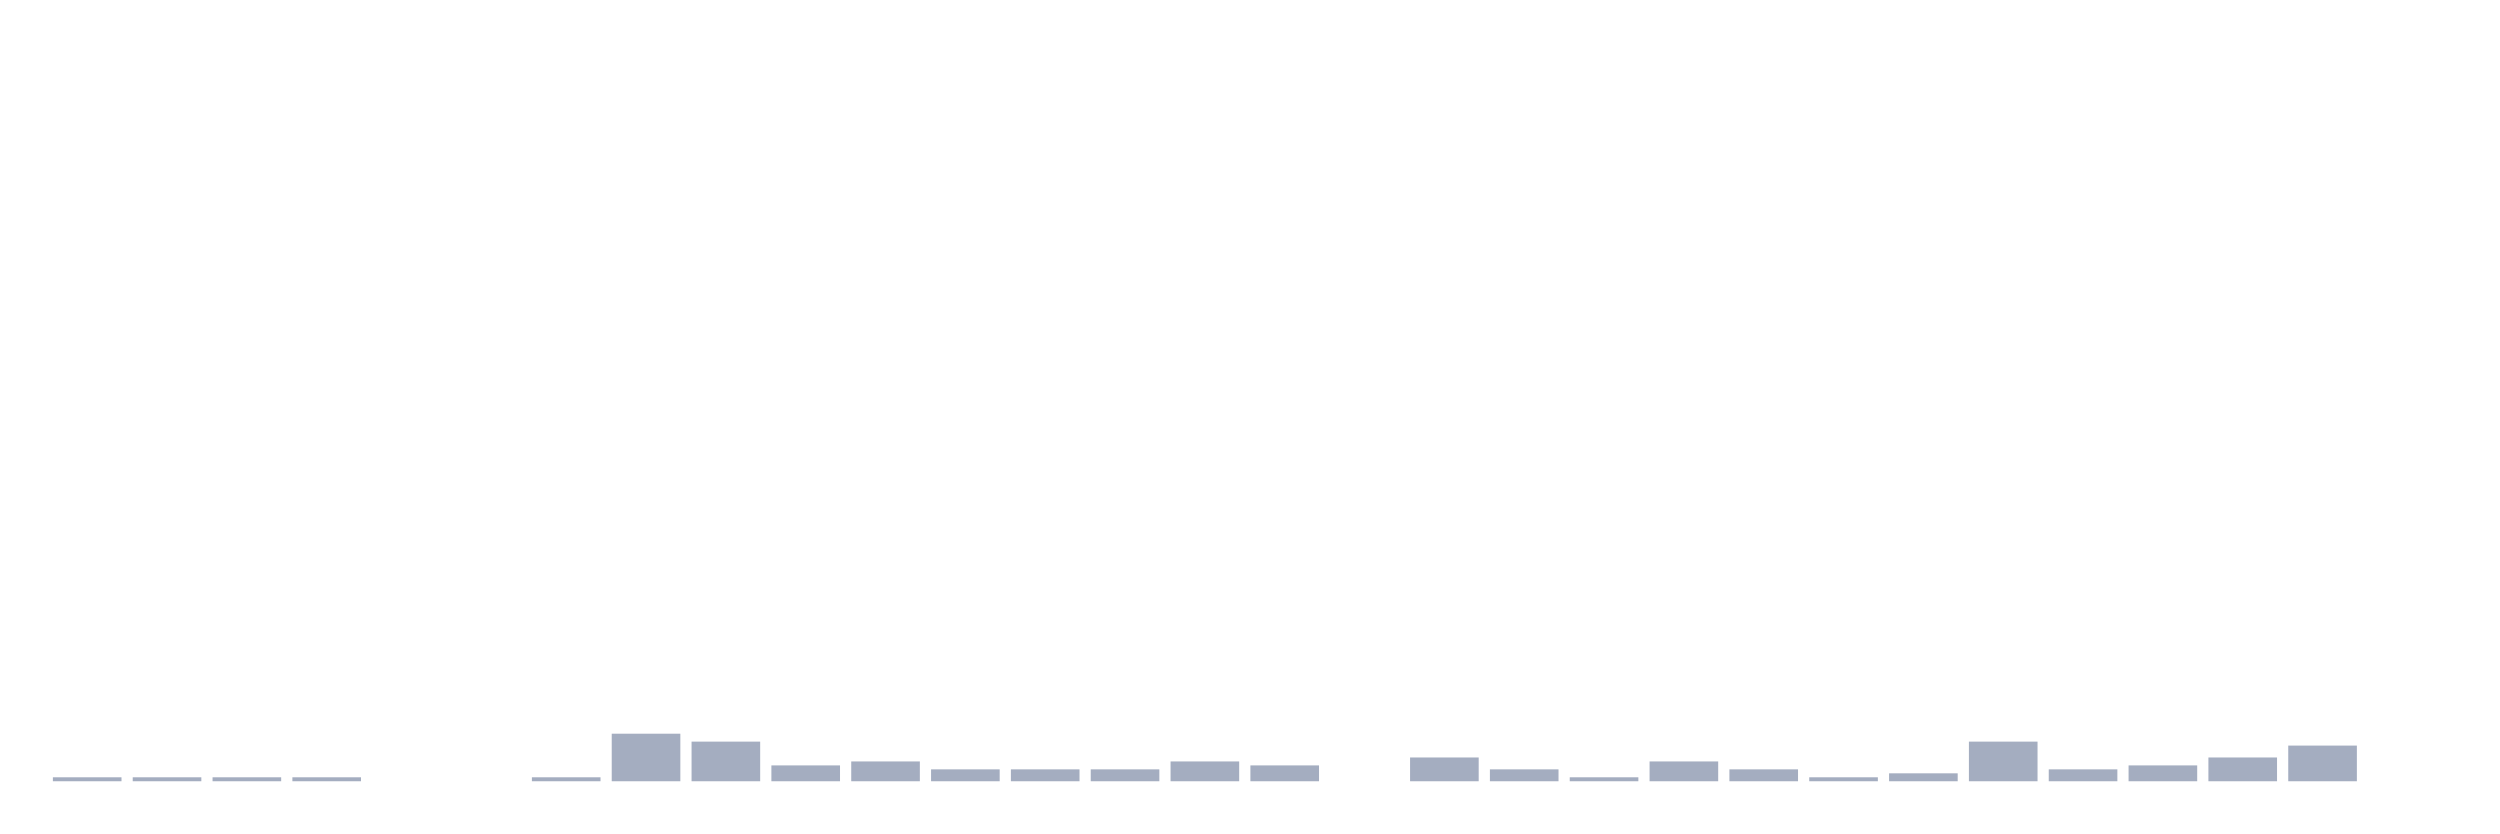
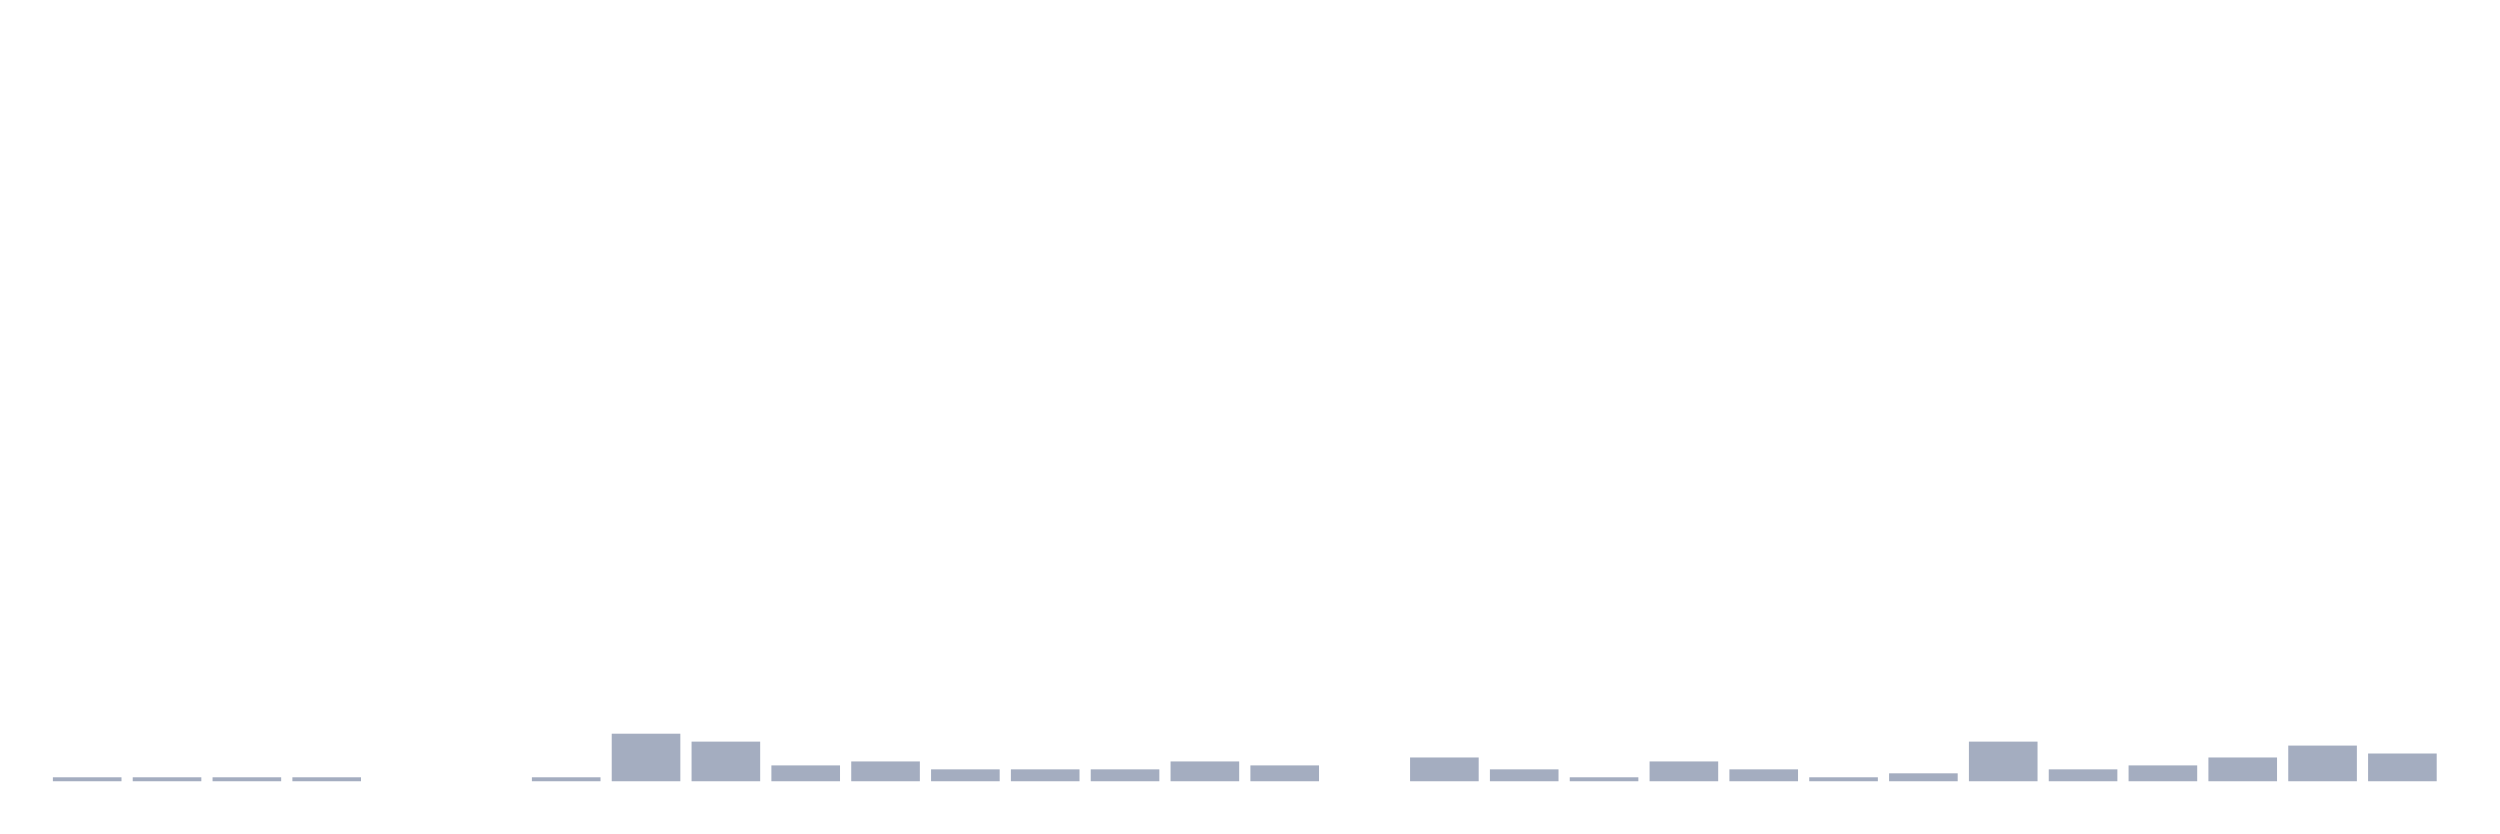
<svg xmlns="http://www.w3.org/2000/svg" viewBox="0 0 480 160">
  <g transform="translate(10,10)">
    <rect class="bar" x="0.153" width="13.175" y="139.239" height="0.761" fill="rgb(164,173,192)" />
    <rect class="bar" x="15.482" width="13.175" y="139.239" height="0.761" fill="rgb(164,173,192)" />
    <rect class="bar" x="30.81" width="13.175" y="139.239" height="0.761" fill="rgb(164,173,192)" />
    <rect class="bar" x="46.138" width="13.175" y="139.239" height="0.761" fill="rgb(164,173,192)" />
    <rect class="bar" x="61.466" width="13.175" y="140" height="0" fill="rgb(164,173,192)" />
    <rect class="bar" x="76.794" width="13.175" y="140" height="0" fill="rgb(164,173,192)" />
    <rect class="bar" x="92.123" width="13.175" y="139.239" height="0.761" fill="rgb(164,173,192)" />
    <rect class="bar" x="107.451" width="13.175" y="130.87" height="9.13" fill="rgb(164,173,192)" />
    <rect class="bar" x="122.779" width="13.175" y="132.391" height="7.609" fill="rgb(164,173,192)" />
    <rect class="bar" x="138.107" width="13.175" y="136.957" height="3.043" fill="rgb(164,173,192)" />
    <rect class="bar" x="153.436" width="13.175" y="136.196" height="3.804" fill="rgb(164,173,192)" />
    <rect class="bar" x="168.764" width="13.175" y="137.717" height="2.283" fill="rgb(164,173,192)" />
    <rect class="bar" x="184.092" width="13.175" y="137.717" height="2.283" fill="rgb(164,173,192)" />
    <rect class="bar" x="199.42" width="13.175" y="137.717" height="2.283" fill="rgb(164,173,192)" />
    <rect class="bar" x="214.748" width="13.175" y="136.196" height="3.804" fill="rgb(164,173,192)" />
    <rect class="bar" x="230.077" width="13.175" y="136.957" height="3.043" fill="rgb(164,173,192)" />
    <rect class="bar" x="245.405" width="13.175" y="140" height="0" fill="rgb(164,173,192)" />
    <rect class="bar" x="260.733" width="13.175" y="135.435" height="4.565" fill="rgb(164,173,192)" />
    <rect class="bar" x="276.061" width="13.175" y="137.717" height="2.283" fill="rgb(164,173,192)" />
    <rect class="bar" x="291.39" width="13.175" y="139.239" height="0.761" fill="rgb(164,173,192)" />
    <rect class="bar" x="306.718" width="13.175" y="136.196" height="3.804" fill="rgb(164,173,192)" />
    <rect class="bar" x="322.046" width="13.175" y="137.717" height="2.283" fill="rgb(164,173,192)" />
    <rect class="bar" x="337.374" width="13.175" y="139.239" height="0.761" fill="rgb(164,173,192)" />
    <rect class="bar" x="352.702" width="13.175" y="138.478" height="1.522" fill="rgb(164,173,192)" />
    <rect class="bar" x="368.031" width="13.175" y="132.391" height="7.609" fill="rgb(164,173,192)" />
    <rect class="bar" x="383.359" width="13.175" y="137.717" height="2.283" fill="rgb(164,173,192)" />
    <rect class="bar" x="398.687" width="13.175" y="136.957" height="3.043" fill="rgb(164,173,192)" />
    <rect class="bar" x="414.015" width="13.175" y="135.435" height="4.565" fill="rgb(164,173,192)" />
    <rect class="bar" x="429.344" width="13.175" y="133.152" height="6.848" fill="rgb(164,173,192)" />
-     <rect class="bar" x="444.672" width="13.175" y="140" height="0" fill="rgb(164,173,192)" />
+     <rect class="bar" x="444.672" width="13.175" y="134.674" height="5.326" fill="rgb(164,173,192)" />
  </g>
</svg>
